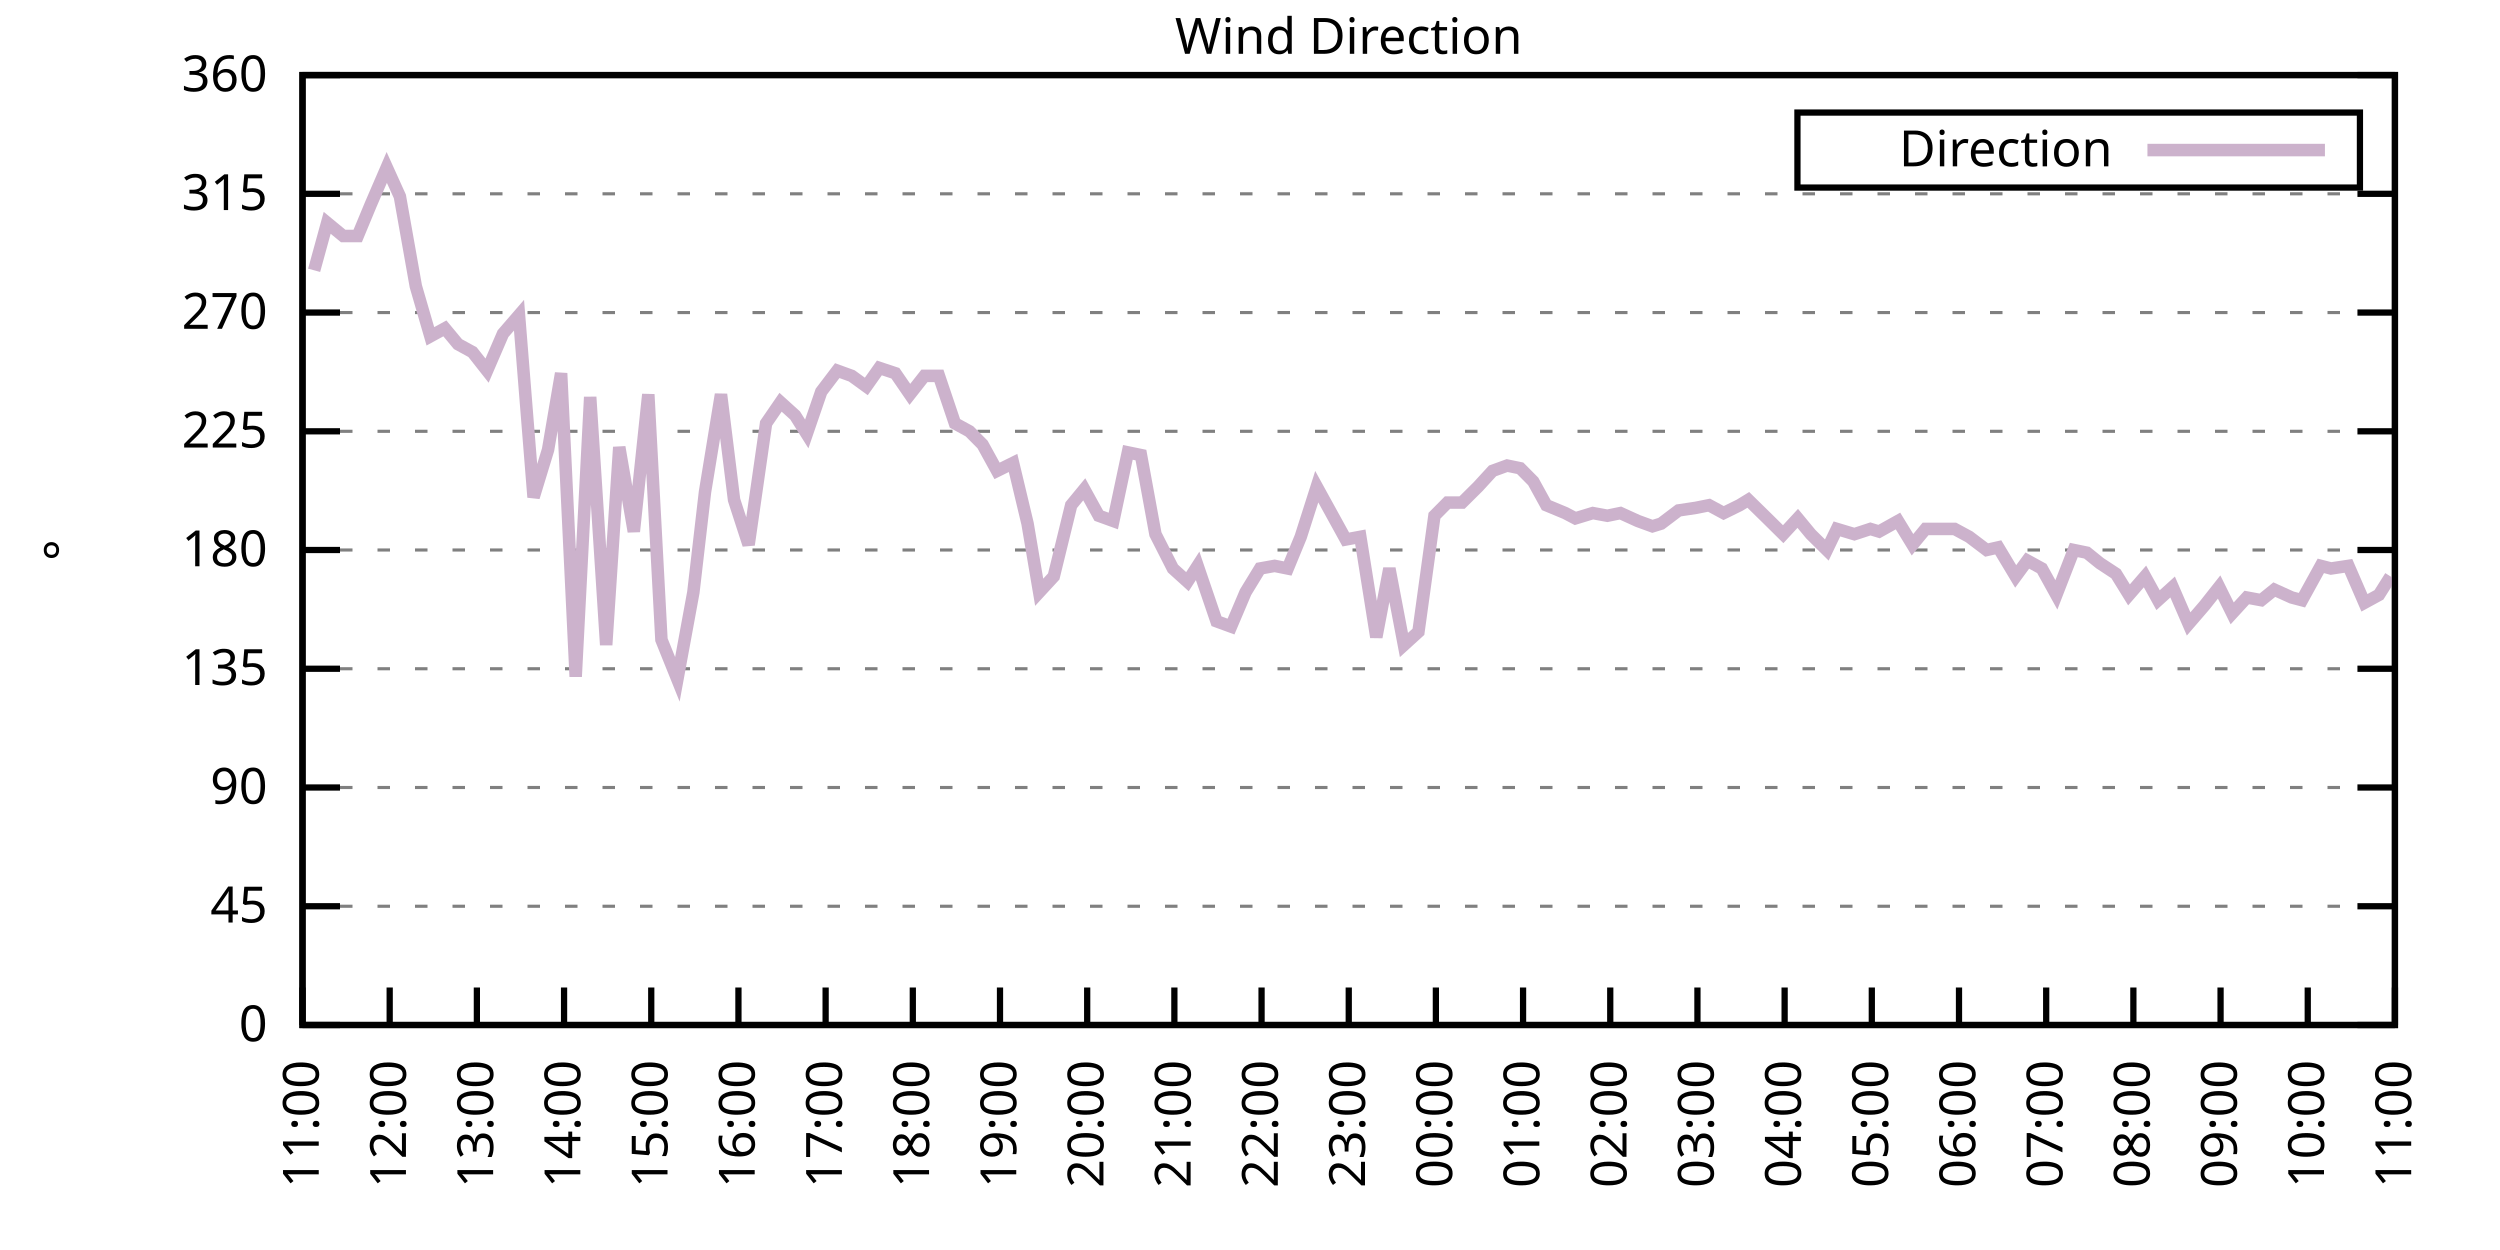
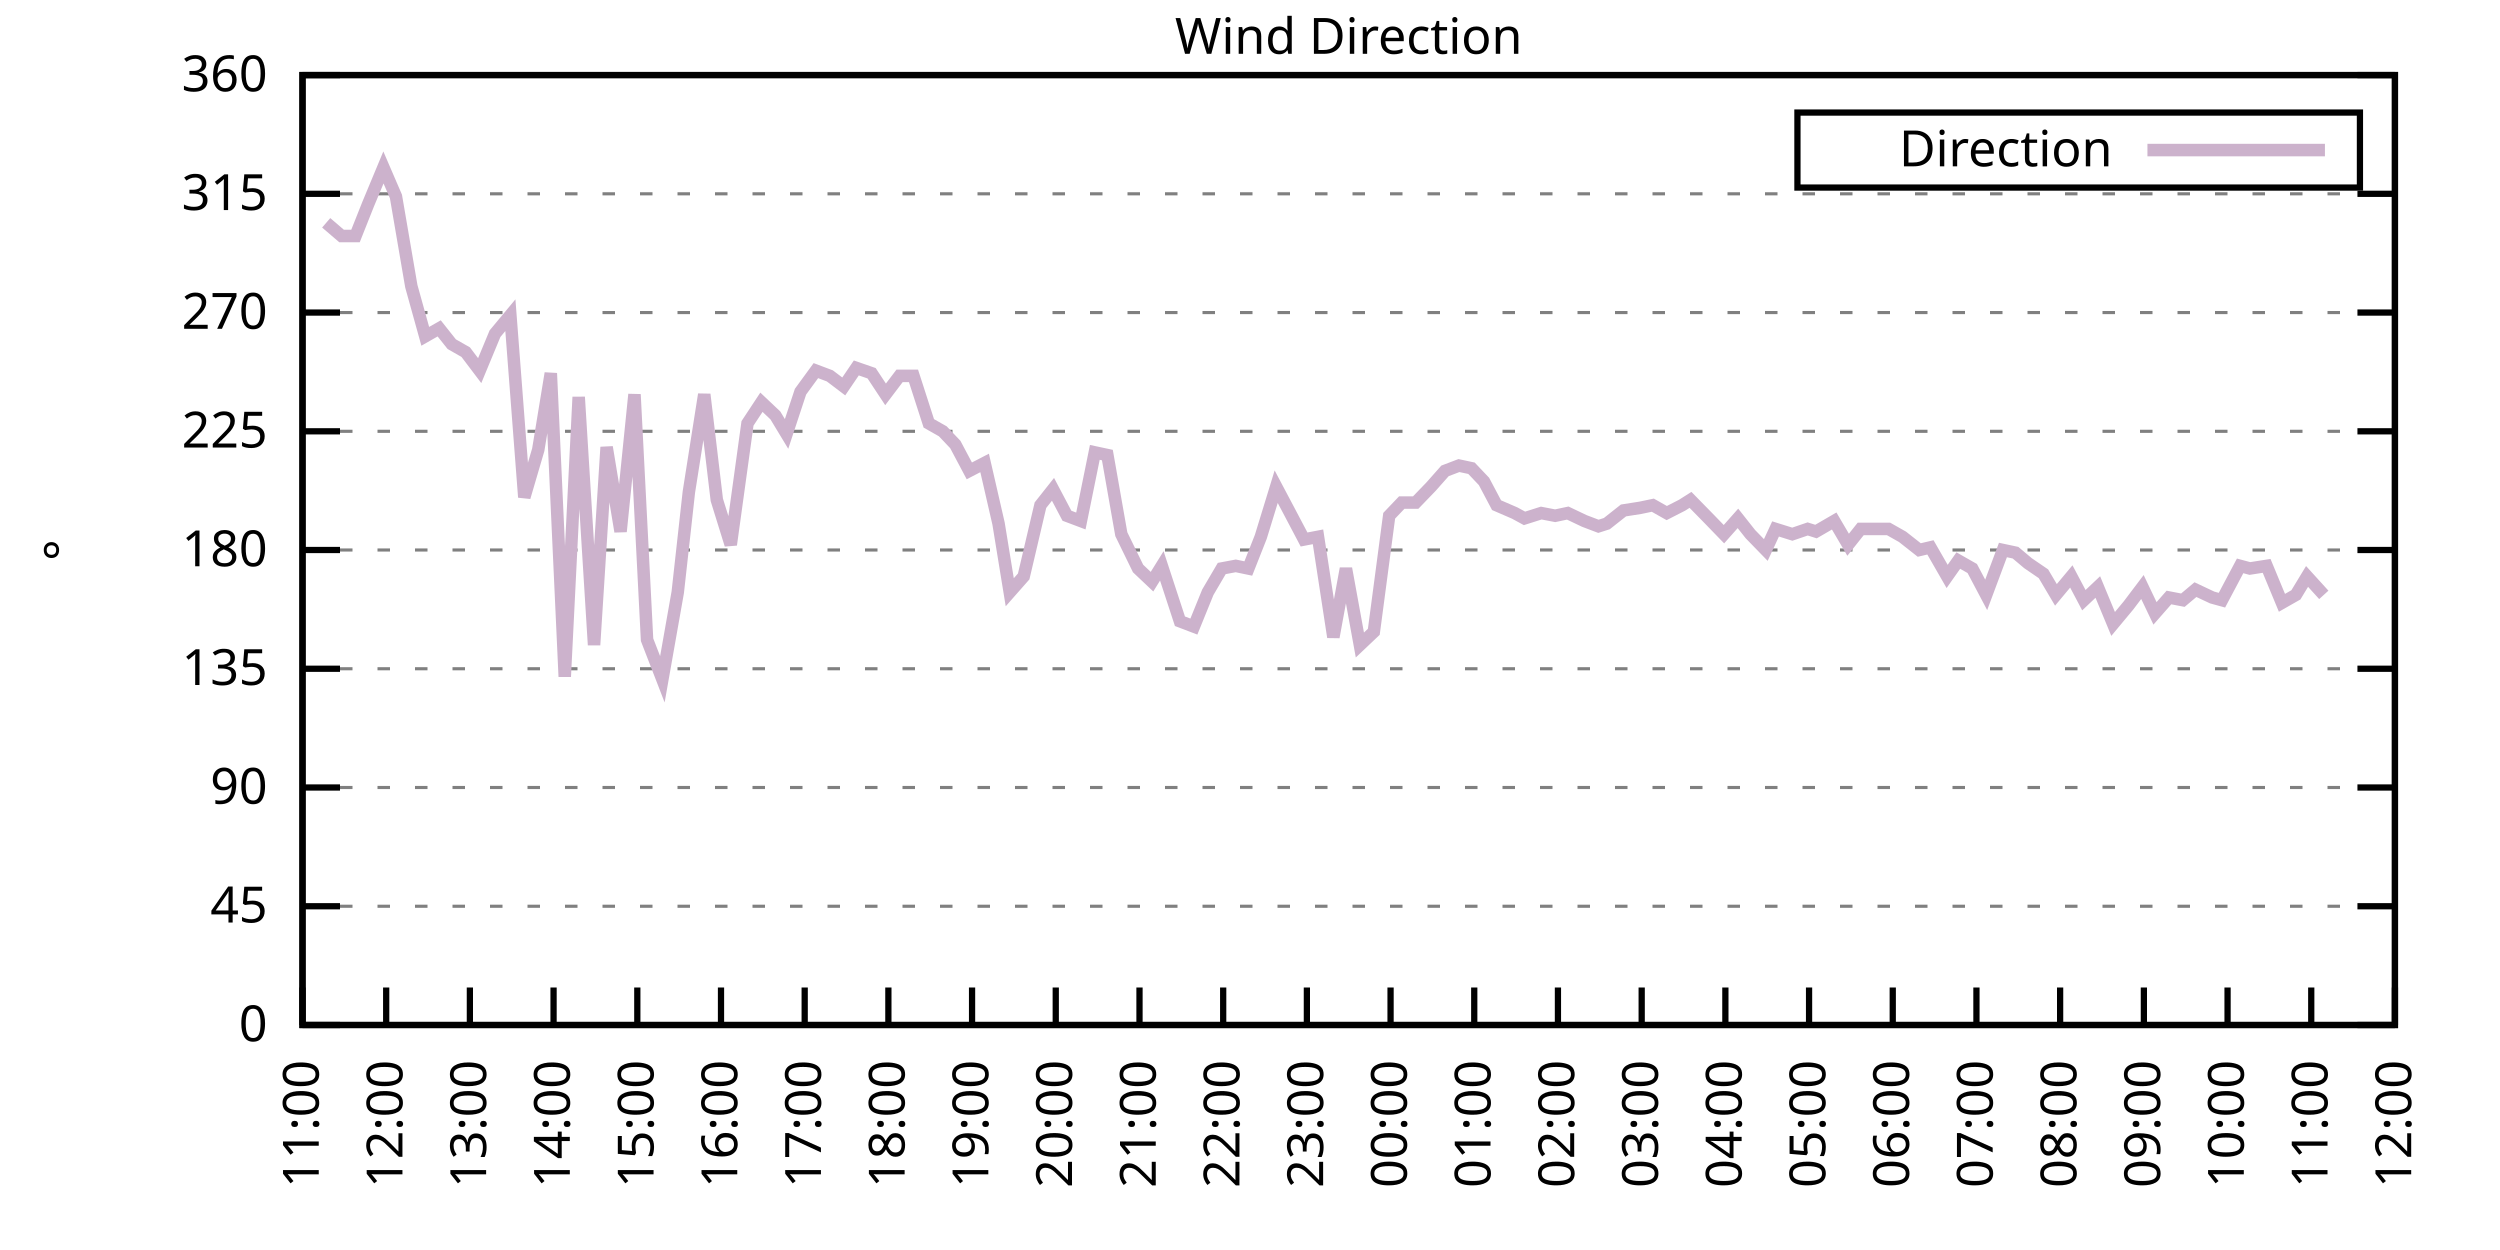
<svg xmlns="http://www.w3.org/2000/svg" xmlns:xlink="http://www.w3.org/1999/xlink" width="400" height="200" viewBox="0 0 400 200">
  <g id="gnuplot_canvas">
    <rect x="0" y="0" width="400" height="200" fill="none" />
    <defs>
      <circle id="gpDot" r="0.5" stroke-width="0.5" stroke="currentColor" />
      <path id="gpPt0" stroke-width="0.333" stroke="currentColor" d="M-1,0 h2 M0,-1 v2" />
      <path id="gpPt1" stroke-width="0.333" stroke="currentColor" d="M-1,-1 L1,1 M1,-1 L-1,1" />
      <path id="gpPt2" stroke-width="0.333" stroke="currentColor" d="M-1,0 L1,0 M0,-1 L0,1 M-1,-1 L1,1 M-1,1 L1,-1" />
      <rect id="gpPt3" stroke-width="0.333" stroke="currentColor" x="-1" y="-1" width="2" height="2" />
      <rect id="gpPt4" stroke-width="0.333" stroke="currentColor" fill="currentColor" x="-1" y="-1" width="2" height="2" />
      <circle id="gpPt5" stroke-width="0.333" stroke="currentColor" cx="0" cy="0" r="1" />
      <use xlink:href="#gpPt5" id="gpPt6" fill="currentColor" stroke="none" />
      <path id="gpPt7" stroke-width="0.333" stroke="currentColor" d="M0,-1.33 L-1.33,0.67 L1.33,0.67 z" />
      <use xlink:href="#gpPt7" id="gpPt8" fill="currentColor" stroke="none" />
      <use xlink:href="#gpPt7" id="gpPt9" stroke="currentColor" transform="rotate(180)" />
      <use xlink:href="#gpPt9" id="gpPt10" fill="currentColor" stroke="none" />
      <use xlink:href="#gpPt3" id="gpPt11" stroke="currentColor" transform="rotate(45)" />
      <use xlink:href="#gpPt11" id="gpPt12" fill="currentColor" stroke="none" />
      <path id="gpPt13" stroke-width="0.333" stroke="currentColor" d="M0,1.330 L1.265,0.411 L0.782,-1.067 L-0.782,-1.076 L-1.265,0.411 z" />
      <use xlink:href="#gpPt13" id="gpPt14" fill="currentColor" stroke="none" />
      <filter id="textbox" filterUnits="objectBoundingBox" x="0" y="0" height="1" width="1">
        <feFlood flood-color="white" flood-opacity="1" result="bgnd" />
        <feComposite in="SourceGraphic" in2="bgnd" operator="atop" />
      </filter>
      <filter id="greybox" filterUnits="objectBoundingBox" x="0" y="0" height="1" width="1">
        <feFlood flood-color="lightgrey" flood-opacity="1" result="grey" />
        <feComposite in="SourceGraphic" in2="grey" operator="atop" />
      </filter>
    </defs>
    <g fill="none" color="white" stroke="currentColor" stroke-width="1.00" stroke-linecap="butt" stroke-linejoin="miter">
</g>
    <g fill="none" color="black" stroke="currentColor" stroke-width="1.00" stroke-linecap="butt" stroke-linejoin="miter">
      <g stroke="none" shape-rendering="crispEdges">
        <polygon fill="rgb(255, 255, 255)" points="48.40,164.00 383.18,164.00 383.18,12.02 48.40,12.02 " />
      </g>
    </g>
    <g fill="none" color="black" stroke="currentColor" stroke-width="1.00" stroke-linecap="butt" stroke-linejoin="miter">
</g>
    <g fill="none" color="black" stroke="black" stroke-width="0.50" stroke-linecap="butt" stroke-linejoin="miter">
</g>
    <g fill="none" color="gray" stroke="currentColor" stroke-width="0.50" stroke-linecap="butt" stroke-linejoin="miter">
      <path stroke="gray" stroke-dasharray="2,4" class="gridline" d="M48.40,164.00 L383.19,164.00  " />
    </g>
    <g fill="none" color="gray" stroke="gray" stroke-width="1.00" stroke-linecap="butt" stroke-linejoin="miter">
</g>
    <g fill="none" color="black" stroke="currentColor" stroke-width="1.00" stroke-linecap="butt" stroke-linejoin="miter">
      <path stroke="black" d="M48.40,164.00 L54.40,164.00 M383.19,164.00 L377.19,164.00  " />
      <g transform="translate(42.80,166.60)" stroke="none" fill="black" font-family="Sans" font-size="8.00" text-anchor="end">
        <text>
          <tspan font-family="Sans"> 0</tspan>
        </text>
      </g>
    </g>
    <g fill="none" color="black" stroke="currentColor" stroke-width="1.00" stroke-linecap="butt" stroke-linejoin="miter">
</g>
    <g fill="none" color="black" stroke="black" stroke-width="0.50" stroke-linecap="butt" stroke-linejoin="miter">
</g>
    <g fill="none" color="gray" stroke="currentColor" stroke-width="0.50" stroke-linecap="butt" stroke-linejoin="miter">
      <path stroke="gray" stroke-dasharray="2,4" class="gridline" d="M48.40,145.00 L383.19,145.00  " />
    </g>
    <g fill="none" color="gray" stroke="gray" stroke-width="1.00" stroke-linecap="butt" stroke-linejoin="miter">
</g>
    <g fill="none" color="black" stroke="currentColor" stroke-width="1.00" stroke-linecap="butt" stroke-linejoin="miter">
      <path stroke="black" d="M48.40,145.00 L54.40,145.00 M383.19,145.00 L377.19,145.00  " />
      <g transform="translate(42.80,147.60)" stroke="none" fill="black" font-family="Sans" font-size="8.00" text-anchor="end">
        <text>
          <tspan font-family="Sans"> 45</tspan>
        </text>
      </g>
    </g>
    <g fill="none" color="black" stroke="currentColor" stroke-width="1.00" stroke-linecap="butt" stroke-linejoin="miter">
</g>
    <g fill="none" color="black" stroke="black" stroke-width="0.50" stroke-linecap="butt" stroke-linejoin="miter">
</g>
    <g fill="none" color="gray" stroke="currentColor" stroke-width="0.50" stroke-linecap="butt" stroke-linejoin="miter">
      <path stroke="gray" stroke-dasharray="2,4" class="gridline" d="M48.40,126.00 L383.19,126.00  " />
    </g>
    <g fill="none" color="gray" stroke="gray" stroke-width="1.00" stroke-linecap="butt" stroke-linejoin="miter">
</g>
    <g fill="none" color="black" stroke="currentColor" stroke-width="1.00" stroke-linecap="butt" stroke-linejoin="miter">
      <path stroke="black" d="M48.40,126.00 L54.40,126.00 M383.19,126.00 L377.19,126.00  " />
      <g transform="translate(42.80,128.60)" stroke="none" fill="black" font-family="Sans" font-size="8.00" text-anchor="end">
        <text>
          <tspan font-family="Sans"> 90</tspan>
        </text>
      </g>
    </g>
    <g fill="none" color="black" stroke="currentColor" stroke-width="1.00" stroke-linecap="butt" stroke-linejoin="miter">
</g>
    <g fill="none" color="black" stroke="black" stroke-width="0.50" stroke-linecap="butt" stroke-linejoin="miter">
</g>
    <g fill="none" color="gray" stroke="currentColor" stroke-width="0.50" stroke-linecap="butt" stroke-linejoin="miter">
      <path stroke="gray" stroke-dasharray="2,4" class="gridline" d="M48.40,107.00 L383.19,107.00  " />
    </g>
    <g fill="none" color="gray" stroke="gray" stroke-width="1.00" stroke-linecap="butt" stroke-linejoin="miter">
</g>
    <g fill="none" color="black" stroke="currentColor" stroke-width="1.00" stroke-linecap="butt" stroke-linejoin="miter">
      <path stroke="black" d="M48.40,107.00 L54.40,107.00 M383.19,107.00 L377.19,107.00  " />
      <g transform="translate(42.80,109.60)" stroke="none" fill="black" font-family="Sans" font-size="8.00" text-anchor="end">
        <text>
          <tspan font-family="Sans"> 135</tspan>
        </text>
      </g>
    </g>
    <g fill="none" color="black" stroke="currentColor" stroke-width="1.00" stroke-linecap="butt" stroke-linejoin="miter">
</g>
    <g fill="none" color="black" stroke="black" stroke-width="0.50" stroke-linecap="butt" stroke-linejoin="miter">
</g>
    <g fill="none" color="gray" stroke="currentColor" stroke-width="0.50" stroke-linecap="butt" stroke-linejoin="miter">
      <path stroke="gray" stroke-dasharray="2,4" class="gridline" d="M48.40,88.00 L383.19,88.00  " />
    </g>
    <g fill="none" color="gray" stroke="gray" stroke-width="1.00" stroke-linecap="butt" stroke-linejoin="miter">
</g>
    <g fill="none" color="black" stroke="currentColor" stroke-width="1.00" stroke-linecap="butt" stroke-linejoin="miter">
      <path stroke="black" d="M48.40,88.00 L54.40,88.00 M383.19,88.00 L377.19,88.00  " />
      <g transform="translate(42.80,90.60)" stroke="none" fill="black" font-family="Sans" font-size="8.00" text-anchor="end">
        <text>
          <tspan font-family="Sans"> 180</tspan>
        </text>
      </g>
    </g>
    <g fill="none" color="black" stroke="currentColor" stroke-width="1.00" stroke-linecap="butt" stroke-linejoin="miter">
</g>
    <g fill="none" color="black" stroke="black" stroke-width="0.50" stroke-linecap="butt" stroke-linejoin="miter">
</g>
    <g fill="none" color="gray" stroke="currentColor" stroke-width="0.50" stroke-linecap="butt" stroke-linejoin="miter">
      <path stroke="gray" stroke-dasharray="2,4" class="gridline" d="M48.40,69.01 L383.19,69.01  " />
    </g>
    <g fill="none" color="gray" stroke="gray" stroke-width="1.00" stroke-linecap="butt" stroke-linejoin="miter">
</g>
    <g fill="none" color="black" stroke="currentColor" stroke-width="1.00" stroke-linecap="butt" stroke-linejoin="miter">
      <path stroke="black" d="M48.40,69.01 L54.40,69.01 M383.19,69.01 L377.19,69.01  " />
      <g transform="translate(42.80,71.61)" stroke="none" fill="black" font-family="Sans" font-size="8.00" text-anchor="end">
        <text>
          <tspan font-family="Sans"> 225</tspan>
        </text>
      </g>
    </g>
    <g fill="none" color="black" stroke="currentColor" stroke-width="1.00" stroke-linecap="butt" stroke-linejoin="miter">
</g>
    <g fill="none" color="black" stroke="black" stroke-width="0.50" stroke-linecap="butt" stroke-linejoin="miter">
</g>
    <g fill="none" color="gray" stroke="currentColor" stroke-width="0.50" stroke-linecap="butt" stroke-linejoin="miter">
      <path stroke="gray" stroke-dasharray="2,4" class="gridline" d="M48.40,50.01 L383.19,50.01  " />
    </g>
    <g fill="none" color="gray" stroke="gray" stroke-width="1.00" stroke-linecap="butt" stroke-linejoin="miter">
</g>
    <g fill="none" color="black" stroke="currentColor" stroke-width="1.00" stroke-linecap="butt" stroke-linejoin="miter">
      <path stroke="black" d="M48.40,50.01 L54.40,50.01 M383.19,50.01 L377.19,50.01  " />
      <g transform="translate(42.80,52.61)" stroke="none" fill="black" font-family="Sans" font-size="8.00" text-anchor="end">
        <text>
          <tspan font-family="Sans"> 270</tspan>
        </text>
      </g>
    </g>
    <g fill="none" color="black" stroke="currentColor" stroke-width="1.00" stroke-linecap="butt" stroke-linejoin="miter">
</g>
    <g fill="none" color="black" stroke="black" stroke-width="0.50" stroke-linecap="butt" stroke-linejoin="miter">
</g>
    <g fill="none" color="gray" stroke="currentColor" stroke-width="0.50" stroke-linecap="butt" stroke-linejoin="miter">
      <path stroke="gray" stroke-dasharray="2,4" class="gridline" d="M48.40,31.01 L383.19,31.01  " />
    </g>
    <g fill="none" color="gray" stroke="gray" stroke-width="1.00" stroke-linecap="butt" stroke-linejoin="miter">
</g>
    <g fill="none" color="black" stroke="currentColor" stroke-width="1.00" stroke-linecap="butt" stroke-linejoin="miter">
      <path stroke="black" d="M48.40,31.01 L54.40,31.01 M383.19,31.01 L377.19,31.01  " />
      <g transform="translate(42.80,33.61)" stroke="none" fill="black" font-family="Sans" font-size="8.00" text-anchor="end">
        <text>
          <tspan font-family="Sans"> 315</tspan>
        </text>
      </g>
    </g>
    <g fill="none" color="black" stroke="currentColor" stroke-width="1.00" stroke-linecap="butt" stroke-linejoin="miter">
</g>
    <g fill="none" color="black" stroke="black" stroke-width="0.50" stroke-linecap="butt" stroke-linejoin="miter">
</g>
    <g fill="none" color="gray" stroke="currentColor" stroke-width="0.50" stroke-linecap="butt" stroke-linejoin="miter">
      <path stroke="gray" stroke-dasharray="2,4" class="gridline" d="M48.40,12.01 L383.19,12.01  " />
    </g>
    <g fill="none" color="gray" stroke="gray" stroke-width="1.00" stroke-linecap="butt" stroke-linejoin="miter">
</g>
    <g fill="none" color="black" stroke="currentColor" stroke-width="1.00" stroke-linecap="butt" stroke-linejoin="miter">
      <path stroke="black" d="M48.40,12.01 L54.40,12.01 M383.19,12.01 L377.19,12.01  " />
      <g transform="translate(42.80,14.61)" stroke="none" fill="black" font-family="Sans" font-size="8.00" text-anchor="end">
        <text>
          <tspan font-family="Sans"> 360</tspan>
        </text>
      </g>
    </g>
    <g fill="none" color="black" stroke="currentColor" stroke-width="1.00" stroke-linecap="butt" stroke-linejoin="miter">
      <path stroke="black" d="M48.40,164.00 L48.40,158.00  " />
      <g transform="translate(51.00,169.60) rotate(270.00)" stroke="none" fill="black" font-family="Sans" font-size="8.00" text-anchor="end">
        <text>
          <tspan font-family="Sans">11:00</tspan>
        </text>
      </g>
    </g>
    <g fill="none" color="black" stroke="currentColor" stroke-width="1.00" stroke-linecap="butt" stroke-linejoin="miter">
-       <path stroke="black" d="M62.35,164.00 L62.35,158.00  " />
-       <g transform="translate(64.95,169.60) rotate(270.00)" stroke="none" fill="black" font-family="Sans" font-size="8.00" text-anchor="end">
+       <path stroke="black" d="M61.79,164.00 L61.79,158.00  " />
+       <g transform="translate(64.39,169.60) rotate(270.00)" stroke="none" fill="black" font-family="Sans" font-size="8.00" text-anchor="end">
        <text>
          <tspan font-family="Sans">12:00</tspan>
        </text>
      </g>
    </g>
    <g fill="none" color="black" stroke="currentColor" stroke-width="1.00" stroke-linecap="butt" stroke-linejoin="miter">
-       <path stroke="black" d="M76.30,164.00 L76.30,158.00  " />
-       <g transform="translate(78.90,169.60) rotate(270.00)" stroke="none" fill="black" font-family="Sans" font-size="8.00" text-anchor="end">
+       <path stroke="black" d="M75.18,164.00 L75.18,158.00  " />
+       <g transform="translate(77.78,169.60) rotate(270.00)" stroke="none" fill="black" font-family="Sans" font-size="8.00" text-anchor="end">
        <text>
          <tspan font-family="Sans">13:00</tspan>
        </text>
      </g>
    </g>
    <g fill="none" color="black" stroke="currentColor" stroke-width="1.00" stroke-linecap="butt" stroke-linejoin="miter">
-       <path stroke="black" d="M90.25,164.00 L90.25,158.00  " />
-       <g transform="translate(92.85,169.60) rotate(270.00)" stroke="none" fill="black" font-family="Sans" font-size="8.00" text-anchor="end">
+       <path stroke="black" d="M88.57,164.00 L88.57,158.00  " />
+       <g transform="translate(91.17,169.60) rotate(270.00)" stroke="none" fill="black" font-family="Sans" font-size="8.00" text-anchor="end">
        <text>
          <tspan font-family="Sans">14:00</tspan>
        </text>
      </g>
    </g>
    <g fill="none" color="black" stroke="currentColor" stroke-width="1.00" stroke-linecap="butt" stroke-linejoin="miter">
-       <path stroke="black" d="M104.20,164.00 L104.20,158.00  " />
-       <g transform="translate(106.80,169.60) rotate(270.00)" stroke="none" fill="black" font-family="Sans" font-size="8.00" text-anchor="end">
+       <path stroke="black" d="M101.97,164.00 L101.97,158.00  " />
+       <g transform="translate(104.57,169.60) rotate(270.00)" stroke="none" fill="black" font-family="Sans" font-size="8.00" text-anchor="end">
        <text>
          <tspan font-family="Sans">15:00</tspan>
        </text>
      </g>
    </g>
    <g fill="none" color="black" stroke="currentColor" stroke-width="1.00" stroke-linecap="butt" stroke-linejoin="miter">
-       <path stroke="black" d="M118.15,164.00 L118.15,158.00  " />
-       <g transform="translate(120.75,169.60) rotate(270.00)" stroke="none" fill="black" font-family="Sans" font-size="8.00" text-anchor="end">
+       <path stroke="black" d="M115.36,164.00 L115.36,158.00  " />
+       <g transform="translate(117.96,169.60) rotate(270.00)" stroke="none" fill="black" font-family="Sans" font-size="8.00" text-anchor="end">
        <text>
          <tspan font-family="Sans">16:00</tspan>
        </text>
      </g>
    </g>
    <g fill="none" color="black" stroke="currentColor" stroke-width="1.00" stroke-linecap="butt" stroke-linejoin="miter">
-       <path stroke="black" d="M132.10,164.00 L132.10,158.00  " />
-       <g transform="translate(134.70,169.60) rotate(270.00)" stroke="none" fill="black" font-family="Sans" font-size="8.00" text-anchor="end">
+       <path stroke="black" d="M128.75,164.00 L128.75,158.00  " />
+       <g transform="translate(131.35,169.60) rotate(270.00)" stroke="none" fill="black" font-family="Sans" font-size="8.00" text-anchor="end">
        <text>
          <tspan font-family="Sans">17:00</tspan>
        </text>
      </g>
    </g>
    <g fill="none" color="black" stroke="currentColor" stroke-width="1.00" stroke-linecap="butt" stroke-linejoin="miter">
-       <path stroke="black" d="M146.05,164.00 L146.05,158.00  " />
-       <g transform="translate(148.65,169.60) rotate(270.00)" stroke="none" fill="black" font-family="Sans" font-size="8.00" text-anchor="end">
+       <path stroke="black" d="M142.14,164.00 L142.14,158.00  " />
+       <g transform="translate(144.74,169.60) rotate(270.00)" stroke="none" fill="black" font-family="Sans" font-size="8.00" text-anchor="end">
        <text>
          <tspan font-family="Sans">18:00</tspan>
        </text>
      </g>
    </g>
    <g fill="none" color="black" stroke="currentColor" stroke-width="1.00" stroke-linecap="butt" stroke-linejoin="miter">
-       <path stroke="black" d="M160.00,164.00 L160.00,158.00  " />
-       <g transform="translate(162.60,169.60) rotate(270.00)" stroke="none" fill="black" font-family="Sans" font-size="8.00" text-anchor="end">
+       <path stroke="black" d="M155.53,164.00 L155.53,158.00  " />
+       <g transform="translate(158.13,169.60) rotate(270.00)" stroke="none" fill="black" font-family="Sans" font-size="8.00" text-anchor="end">
        <text>
          <tspan font-family="Sans">19:00</tspan>
        </text>
      </g>
    </g>
    <g fill="none" color="black" stroke="currentColor" stroke-width="1.00" stroke-linecap="butt" stroke-linejoin="miter">
-       <path stroke="black" d="M173.95,164.00 L173.95,158.00  " />
-       <g transform="translate(176.55,169.60) rotate(270.00)" stroke="none" fill="black" font-family="Sans" font-size="8.00" text-anchor="end">
+       <path stroke="black" d="M168.92,164.00 L168.92,158.00  " />
+       <g transform="translate(171.52,169.60) rotate(270.00)" stroke="none" fill="black" font-family="Sans" font-size="8.00" text-anchor="end">
        <text>
          <tspan font-family="Sans">20:00</tspan>
        </text>
      </g>
    </g>
    <g fill="none" color="black" stroke="currentColor" stroke-width="1.00" stroke-linecap="butt" stroke-linejoin="miter">
-       <path stroke="black" d="M187.90,164.00 L187.90,158.00  " />
-       <g transform="translate(190.50,169.60) rotate(270.00)" stroke="none" fill="black" font-family="Sans" font-size="8.00" text-anchor="end">
+       <path stroke="black" d="M182.32,164.00 L182.32,158.00  " />
+       <g transform="translate(184.92,169.60) rotate(270.00)" stroke="none" fill="black" font-family="Sans" font-size="8.00" text-anchor="end">
        <text>
          <tspan font-family="Sans">21:00</tspan>
        </text>
      </g>
    </g>
    <g fill="none" color="black" stroke="currentColor" stroke-width="1.00" stroke-linecap="butt" stroke-linejoin="miter">
-       <path stroke="black" d="M201.85,164.00 L201.85,158.00  " />
-       <g transform="translate(204.45,169.60) rotate(270.00)" stroke="none" fill="black" font-family="Sans" font-size="8.00" text-anchor="end">
+       <path stroke="black" d="M195.71,164.00 L195.71,158.00  " />
+       <g transform="translate(198.31,169.60) rotate(270.00)" stroke="none" fill="black" font-family="Sans" font-size="8.00" text-anchor="end">
        <text>
          <tspan font-family="Sans">22:00</tspan>
        </text>
      </g>
    </g>
    <g fill="none" color="black" stroke="currentColor" stroke-width="1.00" stroke-linecap="butt" stroke-linejoin="miter">
-       <path stroke="black" d="M215.80,164.00 L215.80,158.00  " />
-       <g transform="translate(218.40,169.60) rotate(270.00)" stroke="none" fill="black" font-family="Sans" font-size="8.00" text-anchor="end">
+       <path stroke="black" d="M209.10,164.00 L209.10,158.00  " />
+       <g transform="translate(211.70,169.60) rotate(270.00)" stroke="none" fill="black" font-family="Sans" font-size="8.00" text-anchor="end">
        <text>
          <tspan font-family="Sans">23:00</tspan>
        </text>
      </g>
    </g>
    <g fill="none" color="black" stroke="currentColor" stroke-width="1.00" stroke-linecap="butt" stroke-linejoin="miter">
-       <path stroke="black" d="M229.74,164.00 L229.74,158.00  " />
-       <g transform="translate(232.34,169.60) rotate(270.00)" stroke="none" fill="black" font-family="Sans" font-size="8.00" text-anchor="end">
+       <path stroke="black" d="M222.49,164.00 L222.49,158.00  " />
+       <g transform="translate(225.09,169.60) rotate(270.00)" stroke="none" fill="black" font-family="Sans" font-size="8.00" text-anchor="end">
        <text>
          <tspan font-family="Sans">00:00</tspan>
        </text>
      </g>
    </g>
    <g fill="none" color="black" stroke="currentColor" stroke-width="1.00" stroke-linecap="butt" stroke-linejoin="miter">
-       <path stroke="black" d="M243.69,164.00 L243.69,158.00  " />
-       <g transform="translate(246.29,169.60) rotate(270.00)" stroke="none" fill="black" font-family="Sans" font-size="8.00" text-anchor="end">
+       <path stroke="black" d="M235.88,164.00 L235.88,158.00  " />
+       <g transform="translate(238.48,169.60) rotate(270.00)" stroke="none" fill="black" font-family="Sans" font-size="8.00" text-anchor="end">
        <text>
          <tspan font-family="Sans">01:00</tspan>
        </text>
      </g>
    </g>
    <g fill="none" color="black" stroke="currentColor" stroke-width="1.00" stroke-linecap="butt" stroke-linejoin="miter">
-       <path stroke="black" d="M257.64,164.00 L257.64,158.00  " />
-       <g transform="translate(260.24,169.60) rotate(270.00)" stroke="none" fill="black" font-family="Sans" font-size="8.00" text-anchor="end">
+       <path stroke="black" d="M249.27,164.00 L249.27,158.00  " />
+       <g transform="translate(251.87,169.60) rotate(270.00)" stroke="none" fill="black" font-family="Sans" font-size="8.00" text-anchor="end">
        <text>
          <tspan font-family="Sans">02:00</tspan>
        </text>
      </g>
    </g>
    <g fill="none" color="black" stroke="currentColor" stroke-width="1.00" stroke-linecap="butt" stroke-linejoin="miter">
-       <path stroke="black" d="M271.59,164.00 L271.59,158.00  " />
-       <g transform="translate(274.19,169.60) rotate(270.00)" stroke="none" fill="black" font-family="Sans" font-size="8.00" text-anchor="end">
+       <path stroke="black" d="M262.67,164.00 L262.67,158.00  " />
+       <g transform="translate(265.27,169.60) rotate(270.00)" stroke="none" fill="black" font-family="Sans" font-size="8.00" text-anchor="end">
        <text>
          <tspan font-family="Sans">03:00</tspan>
        </text>
      </g>
    </g>
    <g fill="none" color="black" stroke="currentColor" stroke-width="1.00" stroke-linecap="butt" stroke-linejoin="miter">
-       <path stroke="black" d="M285.54,164.00 L285.54,158.00  " />
-       <g transform="translate(288.14,169.60) rotate(270.00)" stroke="none" fill="black" font-family="Sans" font-size="8.00" text-anchor="end">
+       <path stroke="black" d="M276.06,164.00 L276.06,158.00  " />
+       <g transform="translate(278.66,169.60) rotate(270.00)" stroke="none" fill="black" font-family="Sans" font-size="8.00" text-anchor="end">
        <text>
          <tspan font-family="Sans">04:00</tspan>
        </text>
      </g>
    </g>
    <g fill="none" color="black" stroke="currentColor" stroke-width="1.00" stroke-linecap="butt" stroke-linejoin="miter">
-       <path stroke="black" d="M299.49,164.00 L299.49,158.00  " />
-       <g transform="translate(302.09,169.60) rotate(270.00)" stroke="none" fill="black" font-family="Sans" font-size="8.00" text-anchor="end">
+       <path stroke="black" d="M289.45,164.00 L289.45,158.00  " />
+       <g transform="translate(292.05,169.60) rotate(270.00)" stroke="none" fill="black" font-family="Sans" font-size="8.00" text-anchor="end">
        <text>
          <tspan font-family="Sans">05:00</tspan>
        </text>
      </g>
    </g>
    <g fill="none" color="black" stroke="currentColor" stroke-width="1.00" stroke-linecap="butt" stroke-linejoin="miter">
-       <path stroke="black" d="M313.44,164.00 L313.44,158.00  " />
-       <g transform="translate(316.04,169.60) rotate(270.00)" stroke="none" fill="black" font-family="Sans" font-size="8.00" text-anchor="end">
+       <path stroke="black" d="M302.84,164.00 L302.84,158.00  " />
+       <g transform="translate(305.44,169.60) rotate(270.00)" stroke="none" fill="black" font-family="Sans" font-size="8.00" text-anchor="end">
        <text>
          <tspan font-family="Sans">06:00</tspan>
        </text>
      </g>
    </g>
    <g fill="none" color="black" stroke="currentColor" stroke-width="1.00" stroke-linecap="butt" stroke-linejoin="miter">
-       <path stroke="black" d="M327.39,164.00 L327.39,158.00  " />
-       <g transform="translate(329.99,169.60) rotate(270.00)" stroke="none" fill="black" font-family="Sans" font-size="8.00" text-anchor="end">
+       <path stroke="black" d="M316.23,164.00 L316.23,158.00  " />
+       <g transform="translate(318.83,169.60) rotate(270.00)" stroke="none" fill="black" font-family="Sans" font-size="8.00" text-anchor="end">
        <text>
          <tspan font-family="Sans">07:00</tspan>
        </text>
      </g>
    </g>
    <g fill="none" color="black" stroke="currentColor" stroke-width="1.00" stroke-linecap="butt" stroke-linejoin="miter">
-       <path stroke="black" d="M341.34,164.00 L341.34,158.00  " />
-       <g transform="translate(343.94,169.60) rotate(270.00)" stroke="none" fill="black" font-family="Sans" font-size="8.00" text-anchor="end">
+       <path stroke="black" d="M329.62,164.00 L329.62,158.00  " />
+       <g transform="translate(332.22,169.60) rotate(270.00)" stroke="none" fill="black" font-family="Sans" font-size="8.00" text-anchor="end">
        <text>
          <tspan font-family="Sans">08:00</tspan>
        </text>
      </g>
    </g>
    <g fill="none" color="black" stroke="currentColor" stroke-width="1.00" stroke-linecap="butt" stroke-linejoin="miter">
-       <path stroke="black" d="M355.29,164.00 L355.29,158.00  " />
-       <g transform="translate(357.89,169.60) rotate(270.00)" stroke="none" fill="black" font-family="Sans" font-size="8.00" text-anchor="end">
+       <path stroke="black" d="M343.02,164.00 L343.02,158.00  " />
+       <g transform="translate(345.62,169.60) rotate(270.00)" stroke="none" fill="black" font-family="Sans" font-size="8.00" text-anchor="end">
        <text>
          <tspan font-family="Sans">09:00</tspan>
        </text>
      </g>
    </g>
    <g fill="none" color="black" stroke="currentColor" stroke-width="1.00" stroke-linecap="butt" stroke-linejoin="miter">
-       <path stroke="black" d="M369.24,164.00 L369.24,158.00  " />
-       <g transform="translate(371.84,169.60) rotate(270.00)" stroke="none" fill="black" font-family="Sans" font-size="8.00" text-anchor="end">
+       <path stroke="black" d="M356.41,164.00 L356.41,158.00  " />
+       <g transform="translate(359.01,169.60) rotate(270.00)" stroke="none" fill="black" font-family="Sans" font-size="8.00" text-anchor="end">
        <text>
          <tspan font-family="Sans">10:00</tspan>
+         </text>
+       </g>
+     </g>
+     <g fill="none" color="black" stroke="currentColor" stroke-width="1.00" stroke-linecap="butt" stroke-linejoin="miter">
+       <path stroke="black" d="M369.80,164.00 L369.80,158.00  " />
+       <g transform="translate(372.40,169.60) rotate(270.00)" stroke="none" fill="black" font-family="Sans" font-size="8.00" text-anchor="end">
+         <text>
+           <tspan font-family="Sans">11:00</tspan>
        </text>
      </g>
    </g>
    <g fill="none" color="black" stroke="currentColor" stroke-width="1.00" stroke-linecap="butt" stroke-linejoin="miter">
      <path stroke="black" d="M383.19,164.00 L383.19,158.00  " />
      <g transform="translate(385.79,169.60) rotate(270.00)" stroke="none" fill="black" font-family="Sans" font-size="8.00" text-anchor="end">
        <text>
-           <tspan font-family="Sans">11:00</tspan>
+           <tspan font-family="Sans">12:00</tspan>
        </text>
      </g>
    </g>
    <g fill="none" color="black" stroke="currentColor" stroke-width="1.00" stroke-linecap="butt" stroke-linejoin="miter">
</g>
    <g fill="none" color="black" stroke="currentColor" stroke-width="1.00" stroke-linecap="butt" stroke-linejoin="miter">
      <path stroke="black" d="M48.40,12.01 L48.40,164.00 L383.19,164.00 L383.19,12.01 L48.40,12.01 Z  " />
    </g>
    <g fill="none" color="black" stroke="currentColor" stroke-width="1.00" stroke-linecap="butt" stroke-linejoin="miter">
</g>
    <g fill="none" color="black" stroke="currentColor" stroke-width="1.00" stroke-linecap="butt" stroke-linejoin="miter">
      <path stroke="black" d="M287.59,30.01 L287.59,18.01 L377.59,18.01 L377.59,30.01 L287.59,30.01 Z  " />
    </g>
    <g id="Wind_direction_plot_1">
      <g fill="none" color="white" stroke="black" stroke-width="2.00" stroke-linecap="butt" stroke-linejoin="miter">
</g>
      <g fill="none" color="black" stroke="currentColor" stroke-width="2.00" stroke-linecap="butt" stroke-linejoin="miter">
        <g transform="translate(337.99,26.61)" stroke="none" fill="black" font-family="Sans" font-size="8.00" text-anchor="end">
          <text>
            <tspan font-family="Sans">Direction</tspan>
          </text>
        </g>
      </g>
      <g fill="none" color="black" stroke="currentColor" stroke-width="2.00" stroke-linecap="butt" stroke-linejoin="miter">
-         <path stroke="rgb(204, 178, 204)" d="M343.59,24.01 L371.99,24.01 M50.26,43.25 L52.35,35.65 L54.91,37.76 L57.23,37.76 L59.33,32.70 L61.88,26.79   L63.98,31.43 L66.53,45.79 L68.86,53.81 L71.18,52.54 L73.28,55.07 L75.60,56.34 L77.93,59.30 L80.48,53.39   L83.04,50.43 L85.37,79.56 L87.69,71.96 L89.78,59.72 L92.11,108.27 L94.43,63.52 L96.99,103.20 L99.08,71.54   L101.41,85.05 L103.73,63.10 L105.83,102.36 L108.38,108.69 L110.94,94.76 L112.80,78.72 L115.36,63.10 L117.45,79.98   L119.78,87.16 L122.57,67.74 L124.89,64.36 L127.22,66.47 L129.08,69.43 L131.40,62.67 L133.96,59.30 L136.28,60.14   L138.61,61.83 L140.70,58.87 L143.26,59.72 L145.58,63.10 L147.91,60.14 L150.23,60.14 L152.79,67.74 L155.11,69.01   L157.21,71.12 L159.53,75.34 L162.09,74.07 L164.41,83.78 L166.27,94.76 L168.60,92.23 L171.39,80.83 L173.48,78.29   L175.81,82.52 L178.13,83.36 L180.46,72.38 L182.55,72.81 L184.87,85.47 L187.66,90.96 L189.99,93.07 L191.62,90.54   L194.64,99.40 L196.96,100.25 L199.29,94.76 L201.61,90.96 L203.94,90.54 L206.03,90.96 L208.12,85.89 L210.68,77.87   L212.77,81.67 L215.33,86.32 L217.65,85.89 L220.21,101.94 L222.30,90.96 L224.63,103.20 L226.95,101.09 L229.51,82.52   L231.60,80.41 L233.93,80.41 L236.49,77.87 L238.81,75.34 L241.14,74.49 L243.23,74.92 L245.32,77.03 L247.41,80.83   L250.44,82.09 L252.06,82.94 L254.85,82.09 L257.18,82.52 L259.27,82.09 L262.06,83.36 L264.39,84.21 L265.78,83.78   L268.57,81.67 L271.36,81.25 L273.45,80.83 L275.78,82.09 L278.34,80.83 L279.73,79.98 L282.75,82.94 L285.31,85.47   L287.64,82.94 L289.73,85.47 L292.29,88.00 L293.91,84.63 L296.70,85.47 L299.26,84.63 L300.65,85.05 L303.68,83.36   L306.00,87.16 L308.09,84.63 L310.42,84.63 L312.74,84.63 L315.07,85.89 L317.86,88.00 L319.72,87.58 L322.51,92.23   L324.37,89.69 L326.69,90.96 L329.02,95.18 L331.81,88.00 L333.90,88.43 L335.99,90.12 L338.55,91.80 L340.64,95.18   L343.20,92.23 L345.29,96.03 L347.62,93.92 L350.18,99.83 L352.73,96.87 L355.06,93.92 L357.15,98.14 L359.48,95.60   L361.80,96.03 L363.89,94.34 L366.68,95.60 L368.31,96.03 L371.33,90.54 L372.96,90.96 L375.75,90.54 L378.31,96.45   L380.63,95.18 L382.49,92.23  " />
+         <path stroke="rgb(204, 178, 204)" d="M343.59,24.01 L371.99,24.01 M52.19,35.65 L54.65,37.76 L56.88,37.76 L58.89,32.70 L61.35,26.79 L63.35,31.43   L65.81,45.79 L68.04,53.81 L70.27,52.54 L72.28,55.07 L74.51,56.34 L76.75,59.30 L79.20,53.39 L81.66,50.43   L83.89,79.56 L86.12,71.96 L88.13,59.72 L90.36,108.27 L92.59,63.52 L95.05,103.20 L97.06,71.54 L99.29,85.05   L101.52,63.10 L103.53,102.36 L105.98,108.69 L108.44,94.76 L110.22,78.72 L112.68,63.10 L114.69,79.98 L116.92,87.16   L119.60,67.74 L121.83,64.36 L124.06,66.47 L125.85,69.43 L128.08,62.67 L130.54,59.30 L132.77,60.14 L135.00,61.83   L137.01,58.87 L139.46,59.72 L141.69,63.10 L143.93,60.14 L146.16,60.14 L148.61,67.74 L150.85,69.01 L152.85,71.12   L155.09,75.34 L157.54,74.07 L159.77,83.78 L161.56,94.76 L163.79,92.23 L166.47,80.83 L168.48,78.29 L170.71,82.52   L172.94,83.36 L175.17,72.38 L177.18,72.81 L179.41,85.47 L182.09,90.96 L184.32,93.07 L185.89,90.54 L188.79,99.40   L191.02,100.25 L193.25,94.76 L195.48,90.96 L197.72,90.54 L199.73,90.96 L201.73,85.89 L204.19,77.87 L206.20,81.67   L208.65,86.32 L210.88,85.89 L213.34,101.94 L215.35,90.96 L217.58,103.20 L219.81,101.09 L222.27,82.52 L224.28,80.41   L226.51,80.41 L228.96,77.87 L231.20,75.34 L233.43,74.49 L235.44,74.92 L237.44,77.03 L239.45,80.83 L242.36,82.09   L243.92,82.94 L246.60,82.09 L248.83,82.52 L250.84,82.09 L253.51,83.36 L255.75,84.21 L257.09,83.78 L259.76,81.67   L262.44,81.25 L264.45,80.83 L266.68,82.09 L269.14,80.83 L270.48,79.98 L273.38,82.94 L275.83,85.47 L278.07,82.94   L280.07,85.47 L282.53,88.00 L284.09,84.63 L286.77,85.47 L289.23,84.63 L290.56,85.05 L293.47,83.36 L295.70,87.16   L297.71,84.63 L299.94,84.63 L302.17,84.63 L304.40,85.89 L307.08,88.00 L308.87,87.58 L311.54,92.23 L313.33,89.69   L315.56,90.96 L317.79,95.18 L320.47,88.00 L322.48,88.43 L324.49,90.12 L326.95,91.80 L328.95,95.18 L331.41,92.23   L333.42,96.03 L335.65,93.92 L338.10,99.83 L340.56,96.87 L342.79,93.92 L344.80,98.14 L347.03,95.60 L349.26,96.03   L351.27,94.34 L353.95,95.60 L355.51,96.03 L358.42,90.54 L359.98,90.96 L362.66,90.54 L365.11,96.45 L367.34,95.18   L369.13,92.23 L371.81,95.18  " />
      </g>
    </g>
    <g fill="none" color="black" stroke="currentColor" stroke-width="2.00" stroke-linecap="butt" stroke-linejoin="miter">
</g>
    <g fill="none" color="black" stroke="black" stroke-width="1.00" stroke-linecap="butt" stroke-linejoin="miter">
</g>
    <g fill="none" color="black" stroke="currentColor" stroke-width="1.00" stroke-linecap="butt" stroke-linejoin="miter">
      <path stroke="black" d="M48.40,12.01 L48.40,164.00 L383.19,164.00 L383.19,12.01 L48.40,12.01 Z  " />
      <g transform="translate(12.80,88.01) rotate(270.00)" stroke="none" fill="black" font-family="Sans" font-size="8.00" text-anchor="middle">
        <text>
          <tspan font-family="Sans">°</tspan>
        </text>
      </g>
    </g>
    <g fill="none" color="black" stroke="currentColor" stroke-width="1.00" stroke-linecap="butt" stroke-linejoin="miter">
</g>
    <g fill="none" color="black" stroke="currentColor" stroke-width="1.00" stroke-linecap="butt" stroke-linejoin="miter">
      <g transform="translate(215.79,8.61)" stroke="none" fill="black" font-family="Sans" font-size="8.00" text-anchor="middle">
        <text>
          <tspan font-family="Sans">Wind Direction</tspan>
        </text>
      </g>
    </g>
    <g fill="none" color="black" stroke="currentColor" stroke-width="1.00" stroke-linecap="butt" stroke-linejoin="miter">
</g>
  </g>
</svg>
